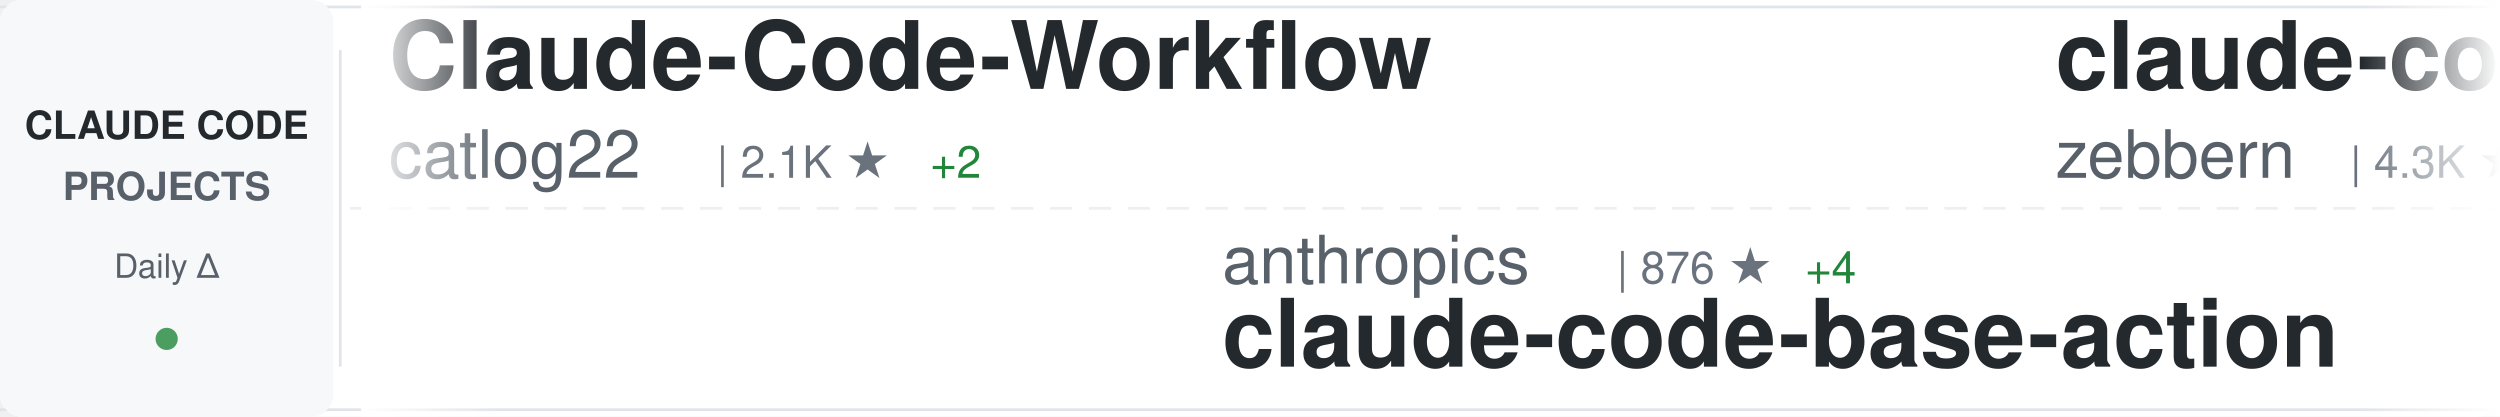
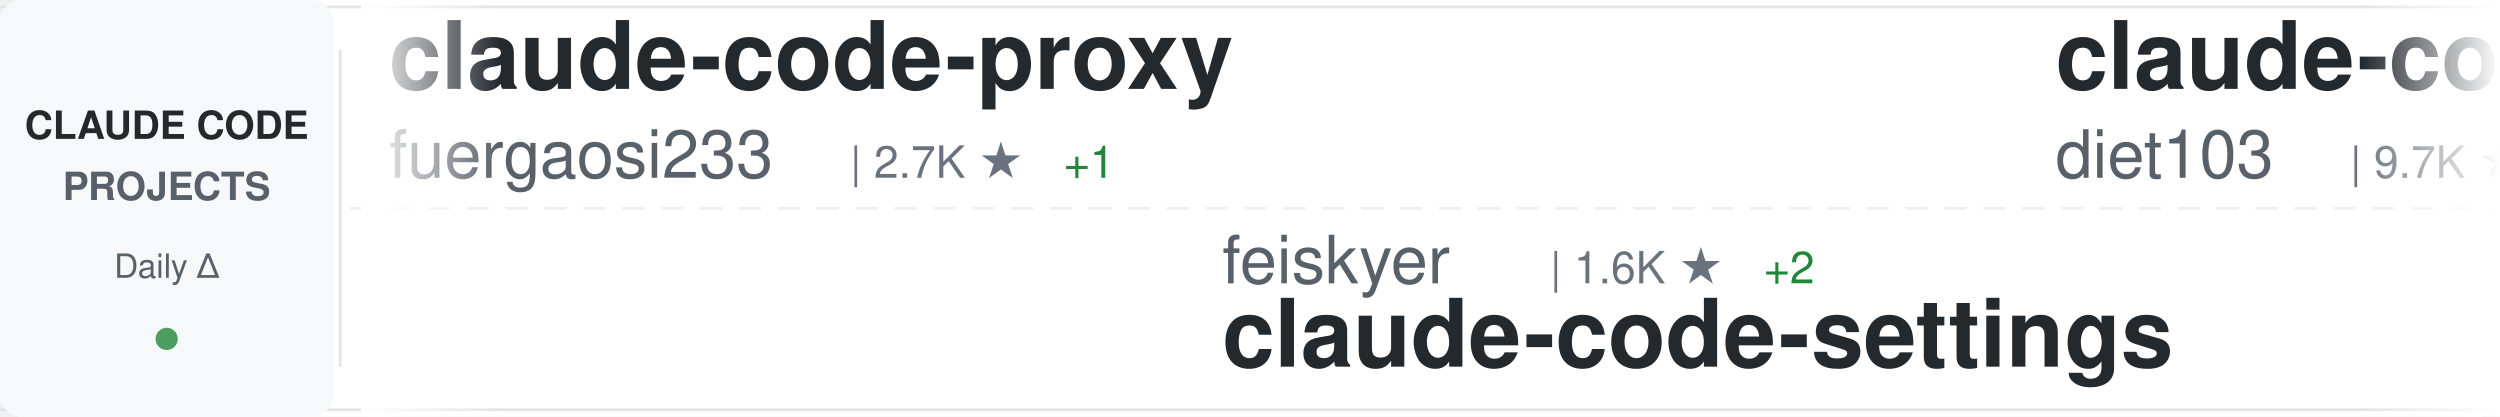
<svg xmlns="http://www.w3.org/2000/svg" width="900" height="150">
  <defs>
    <linearGradient id="awesomeLeftFade" x1="0%" y1="0%" x2="100%" y2="0%">
      <stop offset="0%" style="stop-color:#ffffff;stop-opacity:1" />
      <stop offset="100%" style="stop-color:#ffffff;stop-opacity:0" />
    </linearGradient>
    <linearGradient id="awesomeRightFade" x1="0%" y1="0%" x2="100%" y2="0%">
      <stop offset="0%" style="stop-color:#ffffff;stop-opacity:0" />
      <stop offset="100%" style="stop-color:#ffffff;stop-opacity:1" />
    </linearGradient>
  </defs>
  <rect width="900" height="150" fill="#ffffff" rx="8" />
  <rect x="0" y="2" width="900" height="1" fill="#e1e4e8" />
  <rect x="0" y="147" width="900" height="1" fill="#e1e4e8" />
  <line x1="0" y1="75" x2="900" y2="75" stroke="#e1e4e8" stroke-width="1" stroke-dasharray="8 6" opacity="0.6" />
  <rect x="0" y="0" width="120" height="150" fill="#f6f8fa" rx="8" />
  <text x="60" y="50" font-family="-apple-system, BlinkMacSystemFont, 'Segoe UI', Helvetica, Arial, sans-serif" font-size="14" font-weight="600" fill="#24292e" text-anchor="middle">CLAUDE CODE</text>
  <text x="60" y="72" font-family="-apple-system, BlinkMacSystemFont, 'Segoe UI', Helvetica, Arial, sans-serif" font-size="14" font-weight="600" fill="#586069" text-anchor="middle">PROJECTS</text>
  <text x="60" y="100" font-family="-apple-system, BlinkMacSystemFont, 'Segoe UI', Helvetica, Arial, sans-serif" font-size="12" font-weight="500" fill="#586069" text-anchor="middle">Daily Δ</text>
  <circle cx="60" cy="122" r="4" fill="#22863a" opacity="0.8" />
  <rect x="122" y="18" width="1" height="114" fill="#e1e4e8" />
  <clipPath id="awesomeTickerClip">
    <rect x="130" y="0" width="770" height="150" />
  </clipPath>
  <g clip-path="url(#awesomeTickerClip)">
    <g id="awesomeTickerItems">
      <animateTransform attributeName="transform" attributeType="XML" type="translate" from="0 0" to="-3000 0" dur="54s" repeatCount="indefinite" />
      <g transform="translate(0, 0)">
-         <text x="140" y="32" font-family="-apple-system, BlinkMacSystemFont, 'Segoe UI', Helvetica, Arial, sans-serif" font-size="34" font-weight="600" fill="#24292e">Claude-Code-Workflow</text>
-         <text x="140" y="64" font-family="-apple-system, BlinkMacSystemFont, 'Segoe UI', Helvetica, Arial, sans-serif" font-size="24" font-weight="400" fill="#586069">catlog22</text>
-         <text x="258" y="64" font-family="-apple-system, BlinkMacSystemFont, 'Segoe UI', Helvetica, Arial, sans-serif" font-size="16" font-weight="500" fill="#6a737d">| 2.1K ★</text>
-         <text x="335" y="64" font-family="-apple-system, BlinkMacSystemFont, 'Segoe UI', Helvetica, Arial, sans-serif" font-size="16" font-weight="500" fill="#22863a"> +2</text>
+         <text x="140" y="32" font-family="-apple-system, BlinkMacSystemFont, 'Segoe UI', Helvetica, Arial, sans-serif" font-size="34" font-weight="600" fill="#24292e">claude-code-proxy</text>
+         <text x="140" y="64" font-family="-apple-system, BlinkMacSystemFont, 'Segoe UI', Helvetica, Arial, sans-serif" font-size="24" font-weight="400" fill="#586069">fuergaosi233</text>
+         <text x="306" y="64" font-family="-apple-system, BlinkMacSystemFont, 'Segoe UI', Helvetica, Arial, sans-serif" font-size="16" font-weight="500" fill="#6a737d">| 2.7K ★</text>
+         <text x="383" y="64" font-family="-apple-system, BlinkMacSystemFont, 'Segoe UI', Helvetica, Arial, sans-serif" font-size="16" font-weight="500" fill="#22863a"> +1</text>
      </g>
      <g transform="translate(300, 0)">
-         <text x="140" y="102" font-family="-apple-system, BlinkMacSystemFont, 'Segoe UI', Helvetica, Arial, sans-serif" font-size="24" font-weight="400" fill="#586069">anthropics</text>
-         <text x="282" y="102" font-family="-apple-system, BlinkMacSystemFont, 'Segoe UI', Helvetica, Arial, sans-serif" font-size="16" font-weight="500" fill="#6a737d">| 876 ★</text>
-         <text x="350" y="102" font-family="-apple-system, BlinkMacSystemFont, 'Segoe UI', Helvetica, Arial, sans-serif" font-size="16" font-weight="500" fill="#22863a"> +4</text>
-         <text x="140" y="132" font-family="-apple-system, BlinkMacSystemFont, 'Segoe UI', Helvetica, Arial, sans-serif" font-size="34" font-weight="600" fill="#24292e">claude-code-base-action</text>
+         <text x="140" y="102" font-family="-apple-system, BlinkMacSystemFont, 'Segoe UI', Helvetica, Arial, sans-serif" font-size="24" font-weight="400" fill="#586069">feiskyer</text>
+         <text x="258" y="102" font-family="-apple-system, BlinkMacSystemFont, 'Segoe UI', Helvetica, Arial, sans-serif" font-size="16" font-weight="500" fill="#6a737d">| 1.6K ★</text>
+         <text x="335" y="102" font-family="-apple-system, BlinkMacSystemFont, 'Segoe UI', Helvetica, Arial, sans-serif" font-size="16" font-weight="500" fill="#22863a"> +2</text>
+         <text x="140" y="132" font-family="-apple-system, BlinkMacSystemFont, 'Segoe UI', Helvetica, Arial, sans-serif" font-size="34" font-weight="600" fill="#24292e">claude-code-settings</text>
      </g>
      <g transform="translate(600, 0)">
-         <text x="140" y="32" font-family="-apple-system, BlinkMacSystemFont, 'Segoe UI', Helvetica, Arial, sans-serif" font-size="34" font-weight="600" fill="#24292e">claude-code-guide</text>
-         <text x="140" y="64" font-family="-apple-system, BlinkMacSystemFont, 'Segoe UI', Helvetica, Arial, sans-serif" font-size="24" font-weight="400" fill="#586069">zebbern</text>
-         <text x="246" y="64" font-family="-apple-system, BlinkMacSystemFont, 'Segoe UI', Helvetica, Arial, sans-serif" font-size="16" font-weight="500" fill="#6a737d">| 4.3K ★</text>
-         <text x="323" y="64" font-family="-apple-system, BlinkMacSystemFont, 'Segoe UI', Helvetica, Arial, sans-serif" font-size="16" font-weight="500" fill="#22863a"> +5</text>
+         <text x="140" y="32" font-family="-apple-system, BlinkMacSystemFont, 'Segoe UI', Helvetica, Arial, sans-serif" font-size="34" font-weight="600" fill="#24292e">claude-code-infrastructu...</text>
+         <text x="140" y="64" font-family="-apple-system, BlinkMacSystemFont, 'Segoe UI', Helvetica, Arial, sans-serif" font-size="24" font-weight="400" fill="#586069">diet103</text>
+         <text x="246" y="64" font-family="-apple-system, BlinkMacSystemFont, 'Segoe UI', Helvetica, Arial, sans-serif" font-size="16" font-weight="500" fill="#6a737d">| 9.7K ★</text>
+         <text x="323" y="64" font-family="-apple-system, BlinkMacSystemFont, 'Segoe UI', Helvetica, Arial, sans-serif" font-size="16" font-weight="500" fill="#22863a"> +2</text>
      </g>
      <g transform="translate(900, 0)">
-         <text x="140" y="102" font-family="-apple-system, BlinkMacSystemFont, 'Segoe UI', Helvetica, Arial, sans-serif" font-size="24" font-weight="400" fill="#586069">rohitg00</text>
-         <text x="258" y="102" font-family="-apple-system, BlinkMacSystemFont, 'Segoe UI', Helvetica, Arial, sans-serif" font-size="16" font-weight="500" fill="#6a737d">| 2.1K ★</text>
-         <text x="335" y="102" font-family="-apple-system, BlinkMacSystemFont, 'Segoe UI', Helvetica, Arial, sans-serif" font-size="16" font-weight="500" fill="#22863a"> +7</text>
-         <text x="140" y="132" font-family="-apple-system, BlinkMacSystemFont, 'Segoe UI', Helvetica, Arial, sans-serif" font-size="34" font-weight="600" fill="#24292e">awesome-claude-code-tool...</text>
+         <text x="140" y="102" font-family="-apple-system, BlinkMacSystemFont, 'Segoe UI', Helvetica, Arial, sans-serif" font-size="24" font-weight="400" fill="#586069">mehmoodosman</text>
+         <text x="306" y="102" font-family="-apple-system, BlinkMacSystemFont, 'Segoe UI', Helvetica, Arial, sans-serif" font-size="16" font-weight="500" fill="#6a737d">| 167 ★</text>
+         <text x="140" y="132" font-family="-apple-system, BlinkMacSystemFont, 'Segoe UI', Helvetica, Arial, sans-serif" font-size="34" font-weight="600" fill="#24292e">claude-code</text>
      </g>
      <g transform="translate(1200, 0)">
-         <text x="140" y="32" font-family="-apple-system, BlinkMacSystemFont, 'Segoe UI', Helvetica, Arial, sans-serif" font-size="34" font-weight="600" fill="#24292e">claude-code</text>
-         <text x="140" y="64" font-family="-apple-system, BlinkMacSystemFont, 'Segoe UI', Helvetica, Arial, sans-serif" font-size="24" font-weight="400" fill="#586069">freestylefly</text>
-         <text x="306" y="64" font-family="-apple-system, BlinkMacSystemFont, 'Segoe UI', Helvetica, Arial, sans-serif" font-size="16" font-weight="500" fill="#6a737d">| 126 ★</text>
+         <text x="140" y="32" font-family="-apple-system, BlinkMacSystemFont, 'Segoe UI', Helvetica, Arial, sans-serif" font-size="34" font-weight="600" fill="#24292e">free-claude-code</text>
+         <text x="140" y="64" font-family="-apple-system, BlinkMacSystemFont, 'Segoe UI', Helvetica, Arial, sans-serif" font-size="24" font-weight="400" fill="#586069">Alishahryar1</text>
+         <text x="306" y="64" font-family="-apple-system, BlinkMacSystemFont, 'Segoe UI', Helvetica, Arial, sans-serif" font-size="16" font-weight="500" fill="#6a737d">| 34.6K ★</text>
+         <text x="392" y="64" font-family="-apple-system, BlinkMacSystemFont, 'Segoe UI', Helvetica, Arial, sans-serif" font-size="16" font-weight="500" fill="#22863a"> +241</text>
      </g>
      <g transform="translate(1500, 0)">
-         <text x="140" y="102" font-family="-apple-system, BlinkMacSystemFont, 'Segoe UI', Helvetica, Arial, sans-serif" font-size="24" font-weight="400" fill="#586069">Yeachan-Heo</text>
-         <text x="294" y="102" font-family="-apple-system, BlinkMacSystemFont, 'Segoe UI', Helvetica, Arial, sans-serif" font-size="16" font-weight="500" fill="#6a737d">| 36.4K ★</text>
-         <text x="380" y="102" font-family="-apple-system, BlinkMacSystemFont, 'Segoe UI', Helvetica, Arial, sans-serif" font-size="16" font-weight="500" fill="#22863a"> +59</text>
-         <text x="140" y="132" font-family="-apple-system, BlinkMacSystemFont, 'Segoe UI', Helvetica, Arial, sans-serif" font-size="34" font-weight="600" fill="#24292e">oh-my-claudecode</text>
+         <text x="140" y="102" font-family="-apple-system, BlinkMacSystemFont, 'Segoe UI', Helvetica, Arial, sans-serif" font-size="24" font-weight="400" fill="#586069">Onewon</text>
+         <text x="234" y="102" font-family="-apple-system, BlinkMacSystemFont, 'Segoe UI', Helvetica, Arial, sans-serif" font-size="16" font-weight="500" fill="#6a737d">| 182 ★</text>
+         <text x="140" y="132" font-family="-apple-system, BlinkMacSystemFont, 'Segoe UI', Helvetica, Arial, sans-serif" font-size="34" font-weight="600" fill="#24292e">claude-code</text>
      </g>
      <g transform="translate(1800, 0)">
-         <text x="140" y="32" font-family="-apple-system, BlinkMacSystemFont, 'Segoe UI', Helvetica, Arial, sans-serif" font-size="34" font-weight="600" fill="#24292e">Claude-Code-Source-Study</text>
-         <text x="140" y="64" font-family="-apple-system, BlinkMacSystemFont, 'Segoe UI', Helvetica, Arial, sans-serif" font-size="24" font-weight="400" fill="#586069">luyao618</text>
-         <text x="258" y="64" font-family="-apple-system, BlinkMacSystemFont, 'Segoe UI', Helvetica, Arial, sans-serif" font-size="16" font-weight="500" fill="#6a737d">| 1.5K ★</text>
-         <text x="335" y="64" font-family="-apple-system, BlinkMacSystemFont, 'Segoe UI', Helvetica, Arial, sans-serif" font-size="16" font-weight="500" fill="#22863a"> +3</text>
+         <text x="140" y="32" font-family="-apple-system, BlinkMacSystemFont, 'Segoe UI', Helvetica, Arial, sans-serif" font-size="34" font-weight="600" fill="#24292e">claude-code</text>
+         <text x="140" y="64" font-family="-apple-system, BlinkMacSystemFont, 'Segoe UI', Helvetica, Arial, sans-serif" font-size="24" font-weight="400" fill="#586069">T-Lab-CUHKSZ</text>
+         <text x="306" y="64" font-family="-apple-system, BlinkMacSystemFont, 'Segoe UI', Helvetica, Arial, sans-serif" font-size="16" font-weight="500" fill="#6a737d">| 318 ★</text>
      </g>
      <g transform="translate(2100, 0)">
-         <text x="140" y="102" font-family="-apple-system, BlinkMacSystemFont, 'Segoe UI', Helvetica, Arial, sans-serif" font-size="24" font-weight="400" fill="#586069">guanshan</text>
-         <text x="258" y="102" font-family="-apple-system, BlinkMacSystemFont, 'Segoe UI', Helvetica, Arial, sans-serif" font-size="16" font-weight="500" fill="#6a737d">| 60 ★</text>
-         <text x="140" y="132" font-family="-apple-system, BlinkMacSystemFont, 'Segoe UI', Helvetica, Arial, sans-serif" font-size="34" font-weight="600" fill="#24292e">ClaudeCode</text>
+         <text x="140" y="102" font-family="-apple-system, BlinkMacSystemFont, 'Segoe UI', Helvetica, Arial, sans-serif" font-size="24" font-weight="400" fill="#586069">chauncygu</text>
+         <text x="270" y="102" font-family="-apple-system, BlinkMacSystemFont, 'Segoe UI', Helvetica, Arial, sans-serif" font-size="16" font-weight="500" fill="#6a737d">| 2.6K ★</text>
+         <text x="347" y="102" font-family="-apple-system, BlinkMacSystemFont, 'Segoe UI', Helvetica, Arial, sans-serif" font-size="16" font-weight="500" fill="#22863a"> +9</text>
+         <text x="140" y="132" font-family="-apple-system, BlinkMacSystemFont, 'Segoe UI', Helvetica, Arial, sans-serif" font-size="34" font-weight="600" fill="#24292e">collection-claude-code-s...</text>
      </g>
      <g transform="translate(2400, 0)">
-         <text x="140" y="32" font-family="-apple-system, BlinkMacSystemFont, 'Segoe UI', Helvetica, Arial, sans-serif" font-size="34" font-weight="600" fill="#24292e">my-claude-code-setup</text>
-         <text x="140" y="64" font-family="-apple-system, BlinkMacSystemFont, 'Segoe UI', Helvetica, Arial, sans-serif" font-size="24" font-weight="400" fill="#586069">centminmod</text>
-         <text x="282" y="64" font-family="-apple-system, BlinkMacSystemFont, 'Segoe UI', Helvetica, Arial, sans-serif" font-size="16" font-weight="500" fill="#6a737d">| 2.4K ★</text>
-         <text x="359" y="64" font-family="-apple-system, BlinkMacSystemFont, 'Segoe UI', Helvetica, Arial, sans-serif" font-size="16" font-weight="500" fill="#22863a"> +2</text>
+         <text x="140" y="32" font-family="-apple-system, BlinkMacSystemFont, 'Segoe UI', Helvetica, Arial, sans-serif" font-size="34" font-weight="600" fill="#24292e">Open-ClaudeCode</text>
+         <text x="140" y="64" font-family="-apple-system, BlinkMacSystemFont, 'Segoe UI', Helvetica, Arial, sans-serif" font-size="24" font-weight="400" fill="#586069">LING71671</text>
+         <text x="270" y="64" font-family="-apple-system, BlinkMacSystemFont, 'Segoe UI', Helvetica, Arial, sans-serif" font-size="16" font-weight="500" fill="#6a737d">| 887 ★</text>
+         <text x="338" y="64" font-family="-apple-system, BlinkMacSystemFont, 'Segoe UI', Helvetica, Arial, sans-serif" font-size="16" font-weight="500" fill="#22863a"> +2</text>
      </g>
      <g transform="translate(2700, 0)">
-         <text x="140" y="102" font-family="-apple-system, BlinkMacSystemFont, 'Segoe UI', Helvetica, Arial, sans-serif" font-size="24" font-weight="400" fill="#586069">LING71671</text>
-         <text x="270" y="102" font-family="-apple-system, BlinkMacSystemFont, 'Segoe UI', Helvetica, Arial, sans-serif" font-size="16" font-weight="500" fill="#6a737d">| 886 ★</text>
-         <text x="338" y="102" font-family="-apple-system, BlinkMacSystemFont, 'Segoe UI', Helvetica, Arial, sans-serif" font-size="16" font-weight="500" fill="#22863a"> +2</text>
-         <text x="140" y="132" font-family="-apple-system, BlinkMacSystemFont, 'Segoe UI', Helvetica, Arial, sans-serif" font-size="34" font-weight="600" fill="#24292e">Open-ClaudeCode</text>
+         <text x="140" y="102" font-family="-apple-system, BlinkMacSystemFont, 'Segoe UI', Helvetica, Arial, sans-serif" font-size="24" font-weight="400" fill="#586069">router-for-me</text>
+         <text x="318" y="102" font-family="-apple-system, BlinkMacSystemFont, 'Segoe UI', Helvetica, Arial, sans-serif" font-size="16" font-weight="500" fill="#6a737d">| 37.5K ★</text>
+         <text x="404" y="102" font-family="-apple-system, BlinkMacSystemFont, 'Segoe UI', Helvetica, Arial, sans-serif" font-size="16" font-weight="500" fill="#22863a"> +100</text>
+         <text x="140" y="132" font-family="-apple-system, BlinkMacSystemFont, 'Segoe UI', Helvetica, Arial, sans-serif" font-size="34" font-weight="600" fill="#24292e">CLIProxyAPI</text>
      </g>
      <g transform="translate(3000, 0)">
-         <text x="140" y="32" font-family="-apple-system, BlinkMacSystemFont, 'Segoe UI', Helvetica, Arial, sans-serif" font-size="34" font-weight="600" fill="#24292e">Claude-Code-Workflow</text>
-         <text x="140" y="64" font-family="-apple-system, BlinkMacSystemFont, 'Segoe UI', Helvetica, Arial, sans-serif" font-size="24" font-weight="400" fill="#586069">catlog22</text>
-         <text x="258" y="64" font-family="-apple-system, BlinkMacSystemFont, 'Segoe UI', Helvetica, Arial, sans-serif" font-size="16" font-weight="500" fill="#6a737d">| 2.1K ★</text>
-         <text x="335" y="64" font-family="-apple-system, BlinkMacSystemFont, 'Segoe UI', Helvetica, Arial, sans-serif" font-size="16" font-weight="500" fill="#22863a"> +2</text>
+         <text x="140" y="32" font-family="-apple-system, BlinkMacSystemFont, 'Segoe UI', Helvetica, Arial, sans-serif" font-size="34" font-weight="600" fill="#24292e">claude-code-proxy</text>
+         <text x="140" y="64" font-family="-apple-system, BlinkMacSystemFont, 'Segoe UI', Helvetica, Arial, sans-serif" font-size="24" font-weight="400" fill="#586069">fuergaosi233</text>
+         <text x="306" y="64" font-family="-apple-system, BlinkMacSystemFont, 'Segoe UI', Helvetica, Arial, sans-serif" font-size="16" font-weight="500" fill="#6a737d">| 2.7K ★</text>
+         <text x="383" y="64" font-family="-apple-system, BlinkMacSystemFont, 'Segoe UI', Helvetica, Arial, sans-serif" font-size="16" font-weight="500" fill="#22863a"> +1</text>
      </g>
      <g transform="translate(3300, 0)">
-         <text x="140" y="102" font-family="-apple-system, BlinkMacSystemFont, 'Segoe UI', Helvetica, Arial, sans-serif" font-size="24" font-weight="400" fill="#586069">anthropics</text>
-         <text x="282" y="102" font-family="-apple-system, BlinkMacSystemFont, 'Segoe UI', Helvetica, Arial, sans-serif" font-size="16" font-weight="500" fill="#6a737d">| 876 ★</text>
-         <text x="350" y="102" font-family="-apple-system, BlinkMacSystemFont, 'Segoe UI', Helvetica, Arial, sans-serif" font-size="16" font-weight="500" fill="#22863a"> +4</text>
-         <text x="140" y="132" font-family="-apple-system, BlinkMacSystemFont, 'Segoe UI', Helvetica, Arial, sans-serif" font-size="34" font-weight="600" fill="#24292e">claude-code-base-action</text>
+         <text x="140" y="102" font-family="-apple-system, BlinkMacSystemFont, 'Segoe UI', Helvetica, Arial, sans-serif" font-size="24" font-weight="400" fill="#586069">feiskyer</text>
+         <text x="258" y="102" font-family="-apple-system, BlinkMacSystemFont, 'Segoe UI', Helvetica, Arial, sans-serif" font-size="16" font-weight="500" fill="#6a737d">| 1.6K ★</text>
+         <text x="335" y="102" font-family="-apple-system, BlinkMacSystemFont, 'Segoe UI', Helvetica, Arial, sans-serif" font-size="16" font-weight="500" fill="#22863a"> +2</text>
+         <text x="140" y="132" font-family="-apple-system, BlinkMacSystemFont, 'Segoe UI', Helvetica, Arial, sans-serif" font-size="34" font-weight="600" fill="#24292e">claude-code-settings</text>
      </g>
      <g transform="translate(3600, 0)">
-         <text x="140" y="32" font-family="-apple-system, BlinkMacSystemFont, 'Segoe UI', Helvetica, Arial, sans-serif" font-size="34" font-weight="600" fill="#24292e">claude-code-guide</text>
-         <text x="140" y="64" font-family="-apple-system, BlinkMacSystemFont, 'Segoe UI', Helvetica, Arial, sans-serif" font-size="24" font-weight="400" fill="#586069">zebbern</text>
-         <text x="246" y="64" font-family="-apple-system, BlinkMacSystemFont, 'Segoe UI', Helvetica, Arial, sans-serif" font-size="16" font-weight="500" fill="#6a737d">| 4.3K ★</text>
-         <text x="323" y="64" font-family="-apple-system, BlinkMacSystemFont, 'Segoe UI', Helvetica, Arial, sans-serif" font-size="16" font-weight="500" fill="#22863a"> +5</text>
+         <text x="140" y="32" font-family="-apple-system, BlinkMacSystemFont, 'Segoe UI', Helvetica, Arial, sans-serif" font-size="34" font-weight="600" fill="#24292e">claude-code-infrastructu...</text>
+         <text x="140" y="64" font-family="-apple-system, BlinkMacSystemFont, 'Segoe UI', Helvetica, Arial, sans-serif" font-size="24" font-weight="400" fill="#586069">diet103</text>
+         <text x="246" y="64" font-family="-apple-system, BlinkMacSystemFont, 'Segoe UI', Helvetica, Arial, sans-serif" font-size="16" font-weight="500" fill="#6a737d">| 9.7K ★</text>
+         <text x="323" y="64" font-family="-apple-system, BlinkMacSystemFont, 'Segoe UI', Helvetica, Arial, sans-serif" font-size="16" font-weight="500" fill="#22863a"> +2</text>
      </g>
      <g transform="translate(3900, 0)">
-         <text x="140" y="102" font-family="-apple-system, BlinkMacSystemFont, 'Segoe UI', Helvetica, Arial, sans-serif" font-size="24" font-weight="400" fill="#586069">rohitg00</text>
-         <text x="258" y="102" font-family="-apple-system, BlinkMacSystemFont, 'Segoe UI', Helvetica, Arial, sans-serif" font-size="16" font-weight="500" fill="#6a737d">| 2.1K ★</text>
-         <text x="335" y="102" font-family="-apple-system, BlinkMacSystemFont, 'Segoe UI', Helvetica, Arial, sans-serif" font-size="16" font-weight="500" fill="#22863a"> +7</text>
-         <text x="140" y="132" font-family="-apple-system, BlinkMacSystemFont, 'Segoe UI', Helvetica, Arial, sans-serif" font-size="34" font-weight="600" fill="#24292e">awesome-claude-code-tool...</text>
+         <text x="140" y="102" font-family="-apple-system, BlinkMacSystemFont, 'Segoe UI', Helvetica, Arial, sans-serif" font-size="24" font-weight="400" fill="#586069">mehmoodosman</text>
+         <text x="306" y="102" font-family="-apple-system, BlinkMacSystemFont, 'Segoe UI', Helvetica, Arial, sans-serif" font-size="16" font-weight="500" fill="#6a737d">| 167 ★</text>
+         <text x="140" y="132" font-family="-apple-system, BlinkMacSystemFont, 'Segoe UI', Helvetica, Arial, sans-serif" font-size="34" font-weight="600" fill="#24292e">claude-code</text>
      </g>
    </g>
  </g>
  <rect x="130" y="0" width="50" height="150" fill="url(#awesomeLeftFade)" />
  <rect x="850" y="0" width="50" height="150" fill="url(#awesomeRightFade)" />
</svg>
